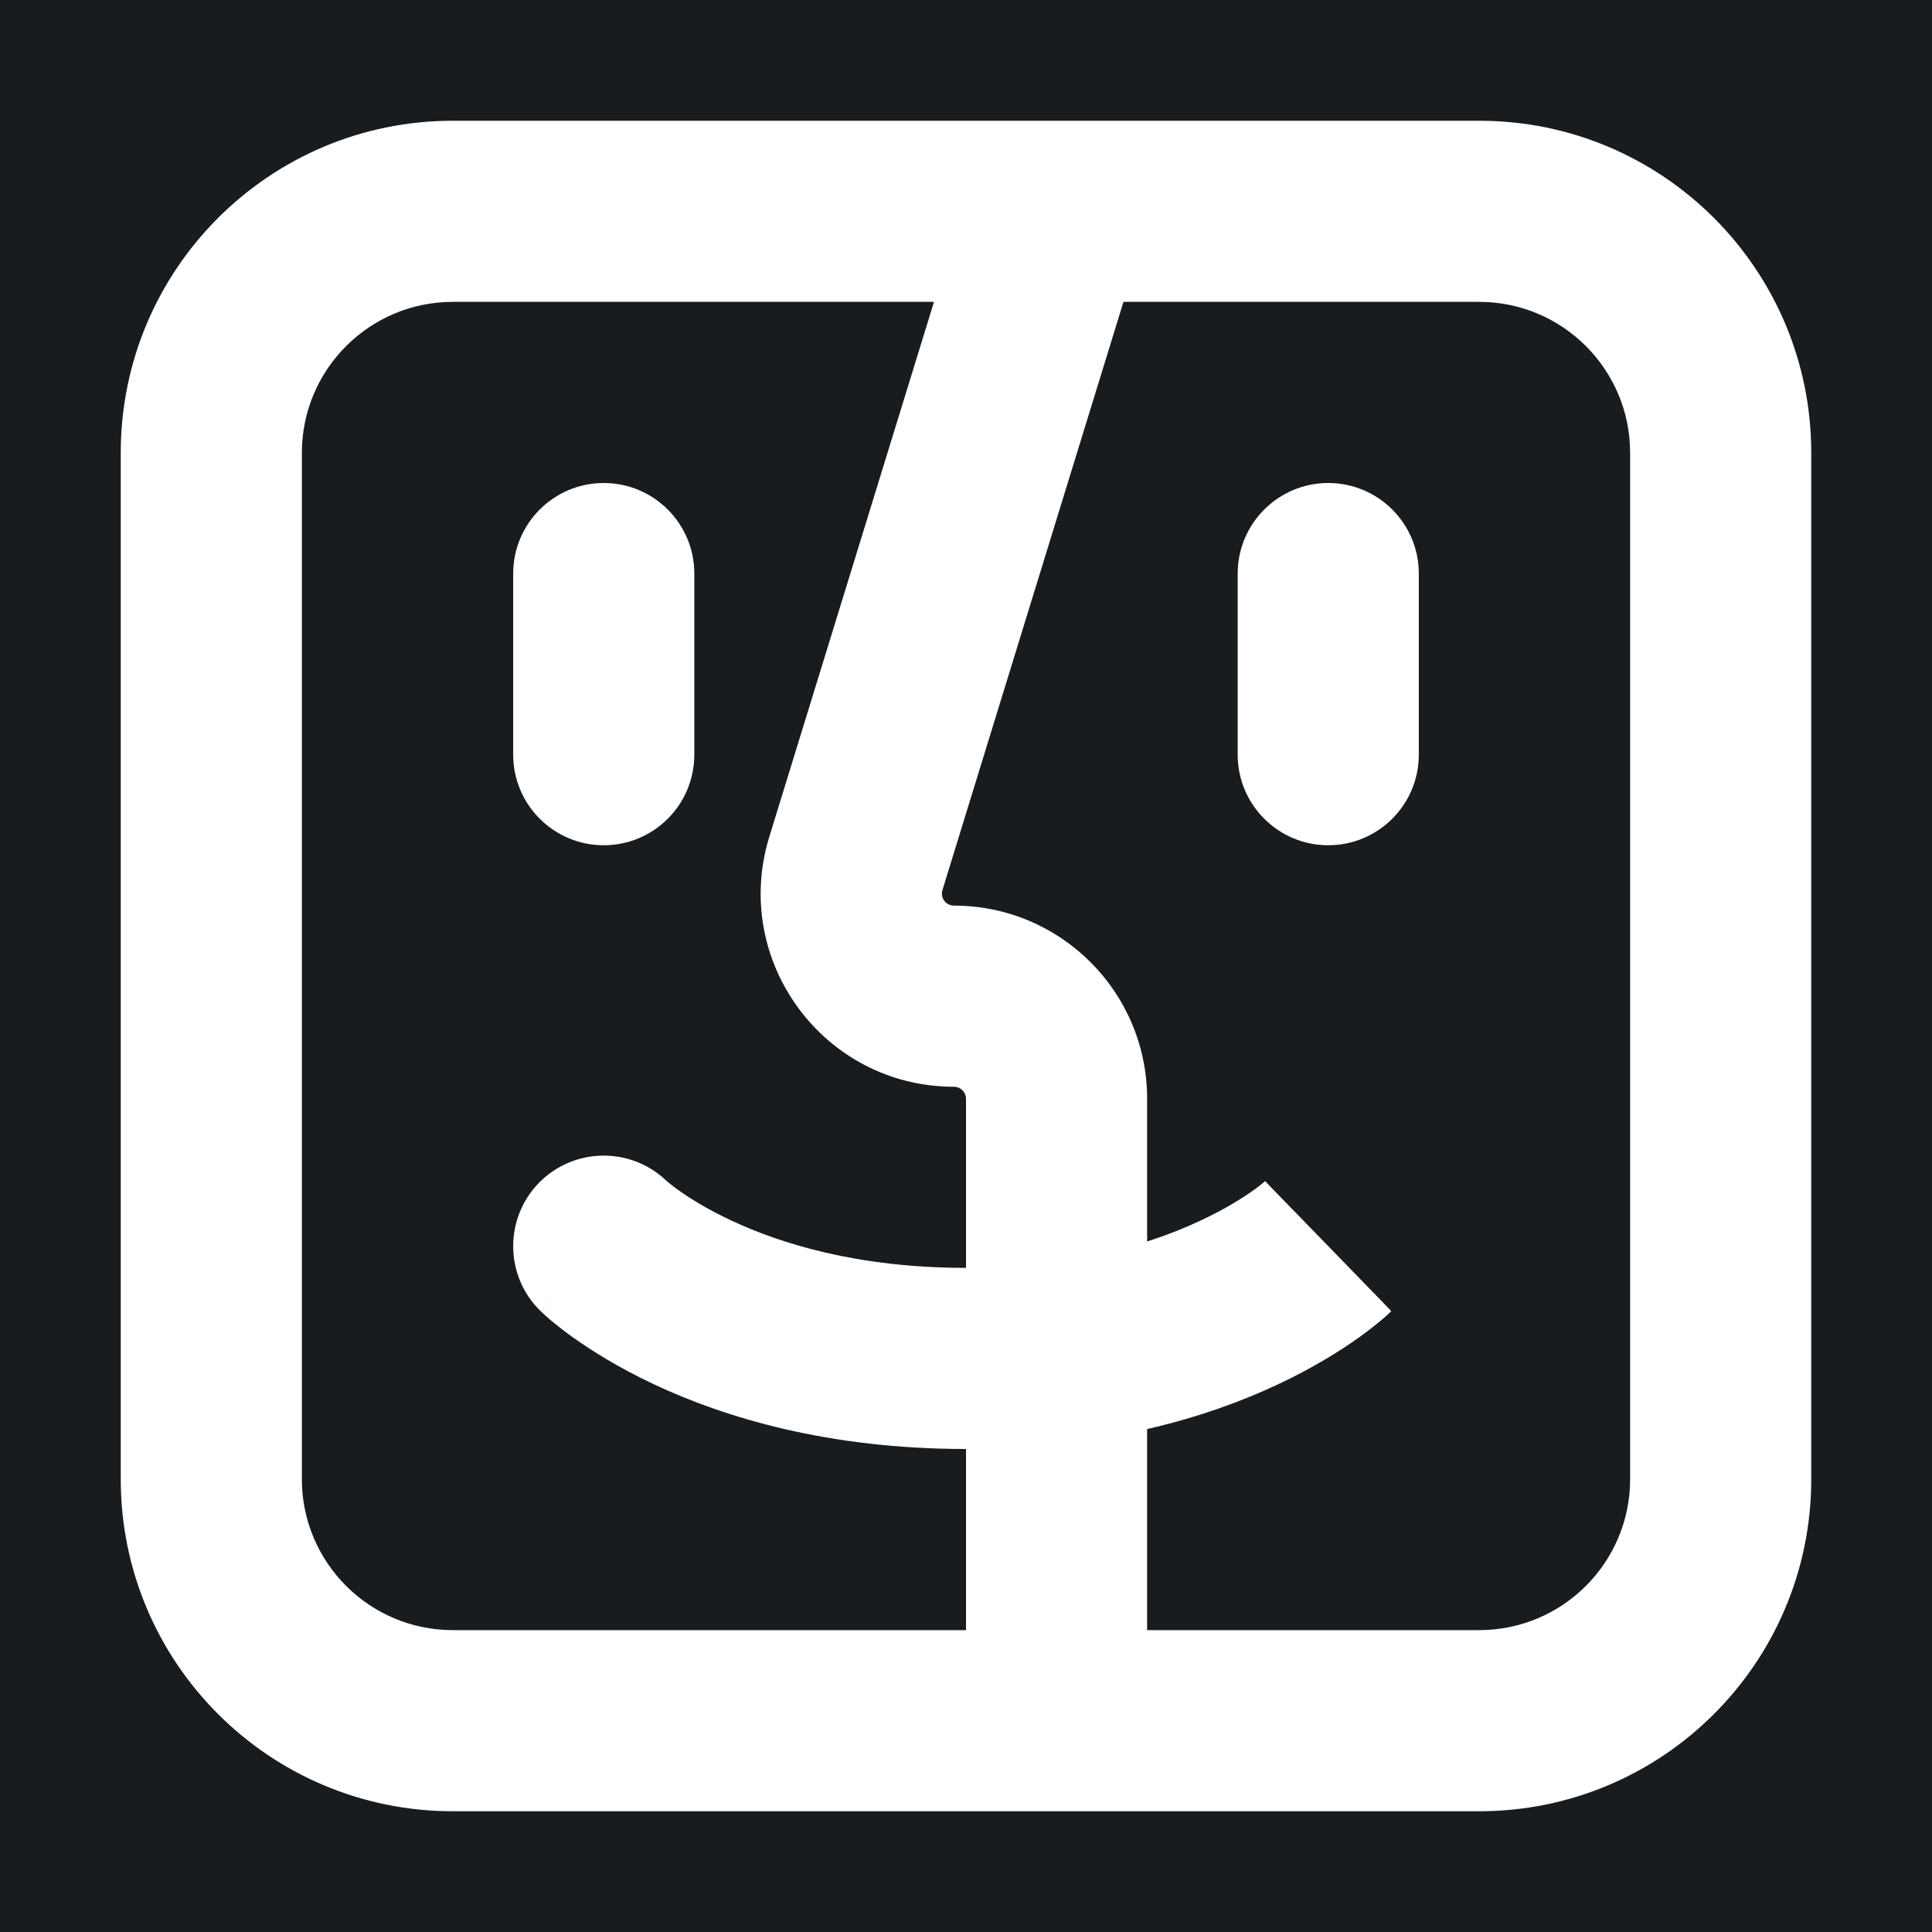
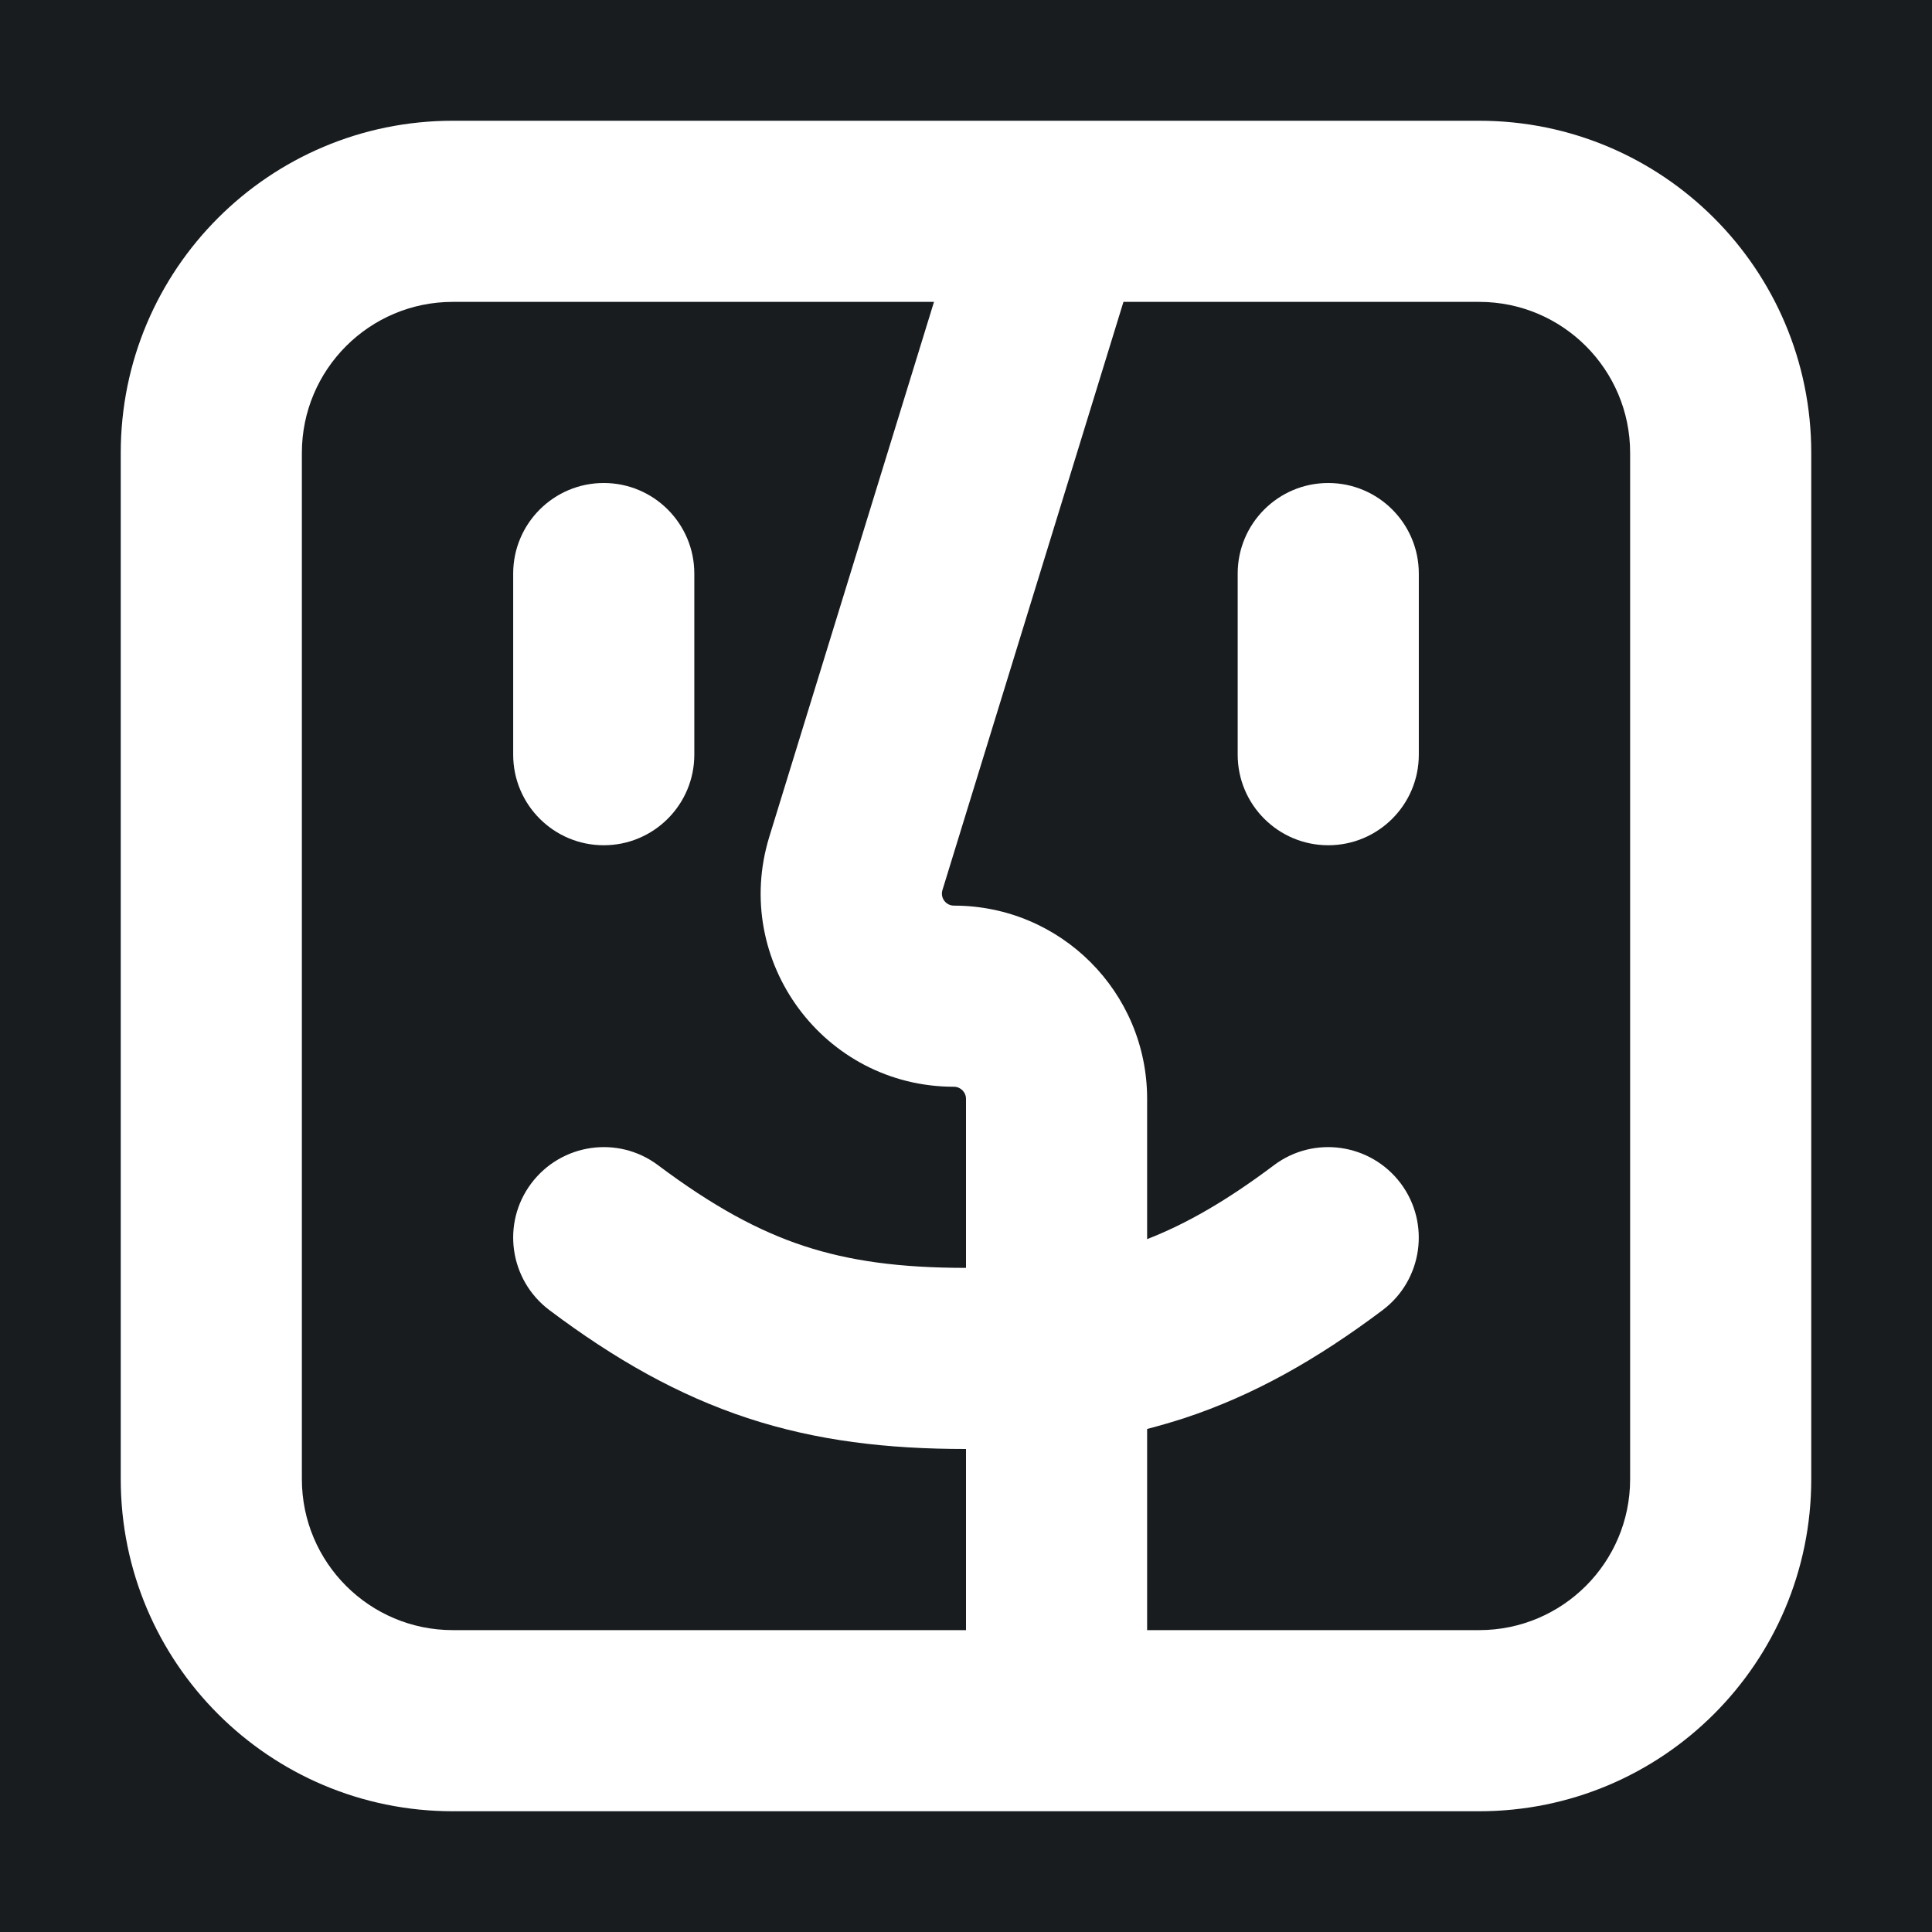
<svg xmlns="http://www.w3.org/2000/svg" width="32" height="32" viewBox="0 0 16 16" fill="none">
  <rect x="0" y="0" width="16" height="16" fill="#181c1f" />
-   <path fill-rule="evenodd" clip-rule="evenodd" d="M1 3.75C1 2.231 2.231 1 3.75 1H8.75H12.25C13.769 1 15 2.231 15 3.75V12.25C15 13.769 13.769 15 12.25 15H8.75H3.75C2.231 15 1 13.769 1 12.25V3.75ZM3.75 2.5C3.06 2.5 2.5 3.06 2.5 3.75V12.25C2.5 12.94 3.06 13.5 3.75 13.5H8V12C6.86 12 6.002 11.74 5.415 11.464C5.122 11.326 4.9 11.186 4.744 11.075C4.667 11.02 4.606 10.971 4.561 10.934C4.539 10.915 4.521 10.899 4.507 10.886L4.489 10.869L4.482 10.863L4.48 10.86L4.478 10.859L4.478 10.859C4.477 10.858 4.477 10.858 5 10.32L4.477 10.858C4.18 10.569 4.174 10.094 4.462 9.797C4.749 9.503 5.219 9.494 5.516 9.776C5.518 9.778 5.522 9.781 5.529 9.787C5.545 9.8 5.574 9.825 5.618 9.856C5.706 9.919 5.85 10.011 6.053 10.106C6.454 10.295 7.096 10.5 8 10.5V9.1C8 9.045 7.955 9 7.9 9C6.824 9 6.055 7.959 6.371 6.93L7.735 2.5H3.75ZM9.304 2.5L7.805 7.371C7.785 7.435 7.833 7.5 7.9 7.5C8.784 7.5 9.5 8.216 9.5 9.1V10.281C9.673 10.226 9.822 10.165 9.947 10.106C10.15 10.011 10.294 9.919 10.382 9.856C10.426 9.825 10.455 9.8 10.471 9.787C10.478 9.781 10.482 9.778 10.484 9.776C10.484 9.776 10.485 9.776 10.485 9.775C10.485 9.775 10.485 9.775 10.483 9.777L10.481 9.779L10.479 9.781L10.478 9.782L10.478 9.782C10.477 9.782 10.477 9.783 11 10.32C11.523 10.858 11.523 10.858 11.522 10.859L11.522 10.859L11.52 10.86L11.518 10.863L11.511 10.869L11.493 10.886C11.479 10.899 11.461 10.915 11.438 10.934C11.394 10.971 11.333 11.02 11.256 11.075C11.101 11.186 10.878 11.326 10.585 11.464C10.292 11.602 9.93 11.736 9.5 11.835V13.5H12.25C12.94 13.5 13.5 12.94 13.5 12.25V3.75C13.5 3.06 12.94 2.5 12.25 2.5H9.304ZM5 4C5.414 4 5.75 4.336 5.75 4.75V6.25C5.75 6.664 5.414 7 5 7C4.586 7 4.25 6.664 4.25 6.25V4.75C4.25 4.336 4.586 4 5 4ZM11 4C11.414 4 11.75 4.336 11.75 4.75V6.25C11.75 6.664 11.414 7 11 7C10.586 7 10.25 6.664 10.25 6.25V4.75C10.25 4.336 10.586 4 11 4Z" fill="#fff" />
+   <path fill-rule="evenodd" clip-rule="evenodd" d="M1 3.75C1 2.231 2.231 1 3.75 1H8.75H12.25C13.769 1 15 2.231 15 3.75V12.25C15 13.769 13.769 15 12.25 15H8.75H3.75C2.231 15 1 13.769 1 12.25V3.75ZM3.75 2.5C3.06 2.5 2.5 3.06 2.5 3.75V12.25C2.5 12.94 3.06 13.5 3.75 13.5H8V12C7.347 12 6.763 11.932 6.191 11.744C5.618 11.555 5.096 11.26 4.55 10.85C4.219 10.601 4.151 10.131 4.4 9.8C4.649 9.469 5.119 9.401 5.45 9.65C5.904 9.99 6.282 10.195 6.659 10.319C7.037 10.443 7.453 10.5 8 10.5V9.1C8 9.045 7.955 9 7.9 9C6.824 9 6.055 7.959 6.371 6.93L7.735 2.5H3.75ZM9.304 2.5L7.805 7.371C7.785 7.435 7.833 7.5 7.9 7.5C8.784 7.5 9.5 8.216 9.5 9.1V10.262C9.826 10.135 10.16 9.943 10.55 9.65C10.881 9.401 11.351 9.469 11.6 9.8C11.848 10.131 11.781 10.601 11.45 10.85C10.904 11.26 10.382 11.555 9.809 11.744C9.707 11.777 9.604 11.807 9.5 11.834V13.5H12.25C12.94 13.5 13.5 12.94 13.5 12.25V3.75C13.5 3.06 12.94 2.5 12.25 2.5H9.304ZM5 4C5.414 4 5.75 4.336 5.75 4.75V6.25C5.75 6.664 5.414 7 5 7C4.586 7 4.25 6.664 4.25 6.25V4.75C4.25 4.336 4.586 4 5 4ZM11 4C11.414 4 11.75 4.336 11.75 4.75V6.25C11.75 6.664 11.414 7 11 7C10.586 7 10.25 6.664 10.25 6.25V4.75C10.25 4.336 10.586 4 11 4Z" fill="#fff" />
</svg>
